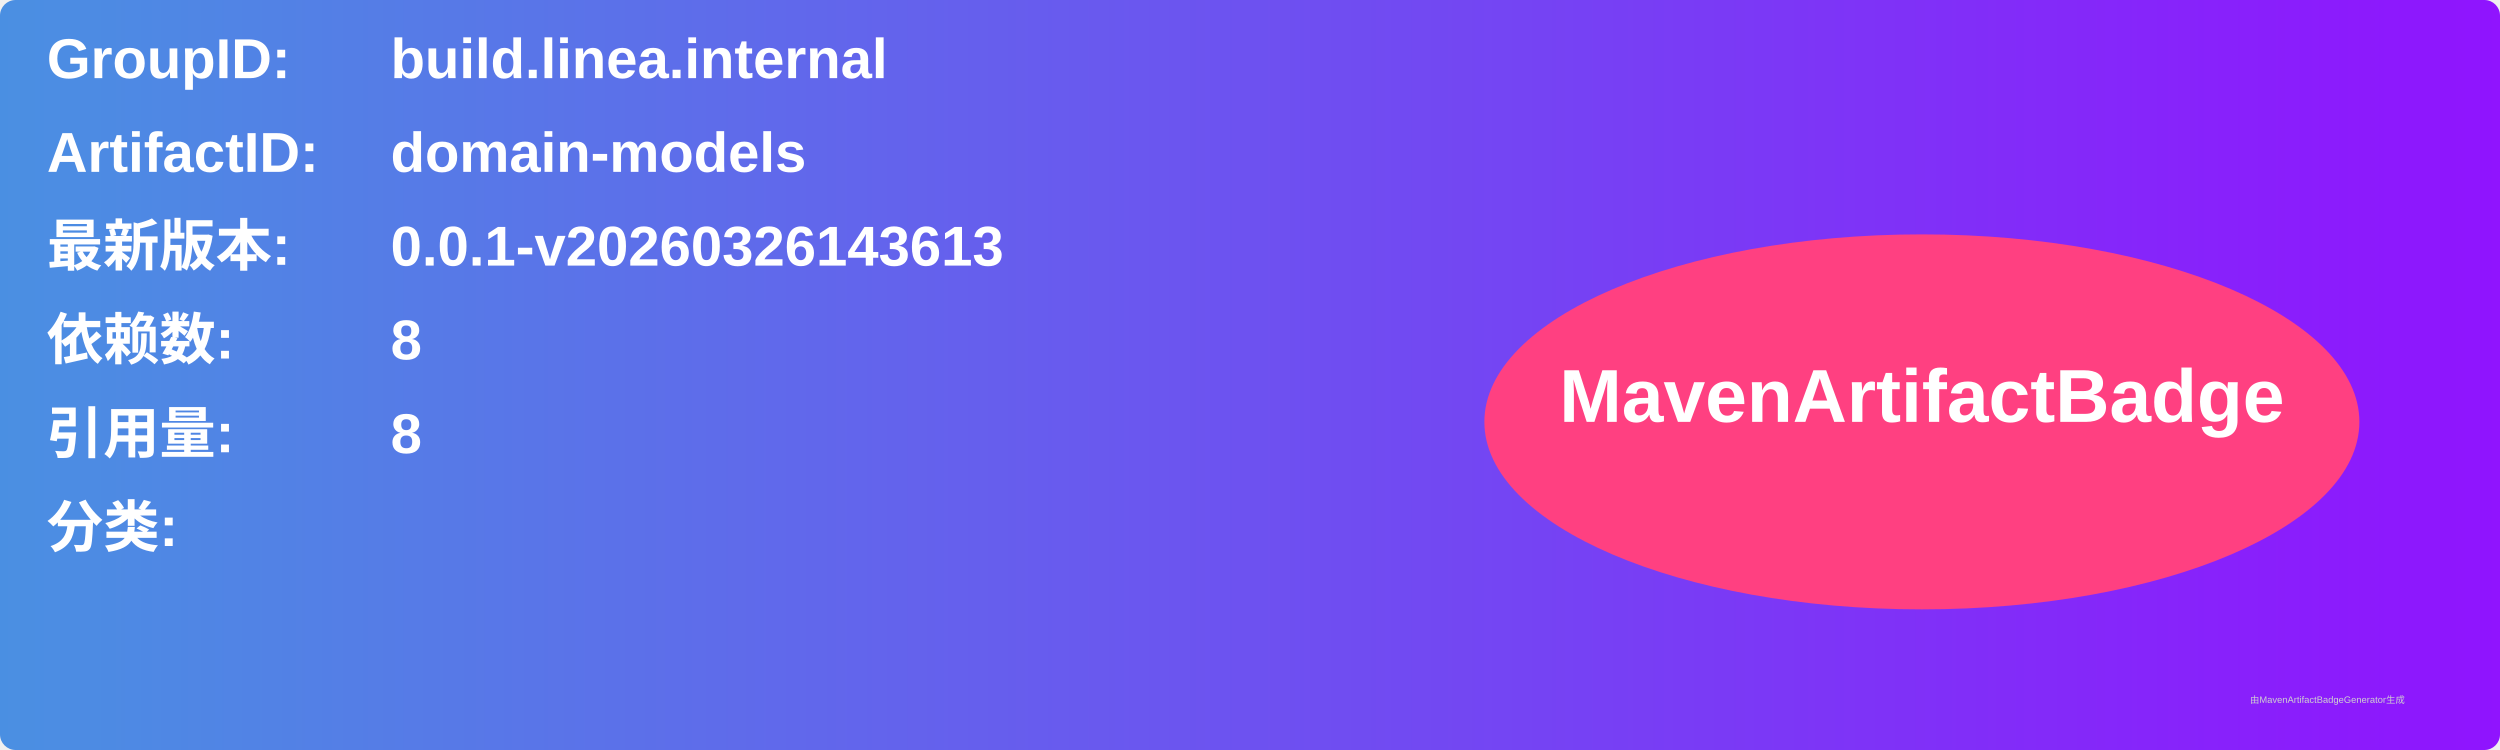
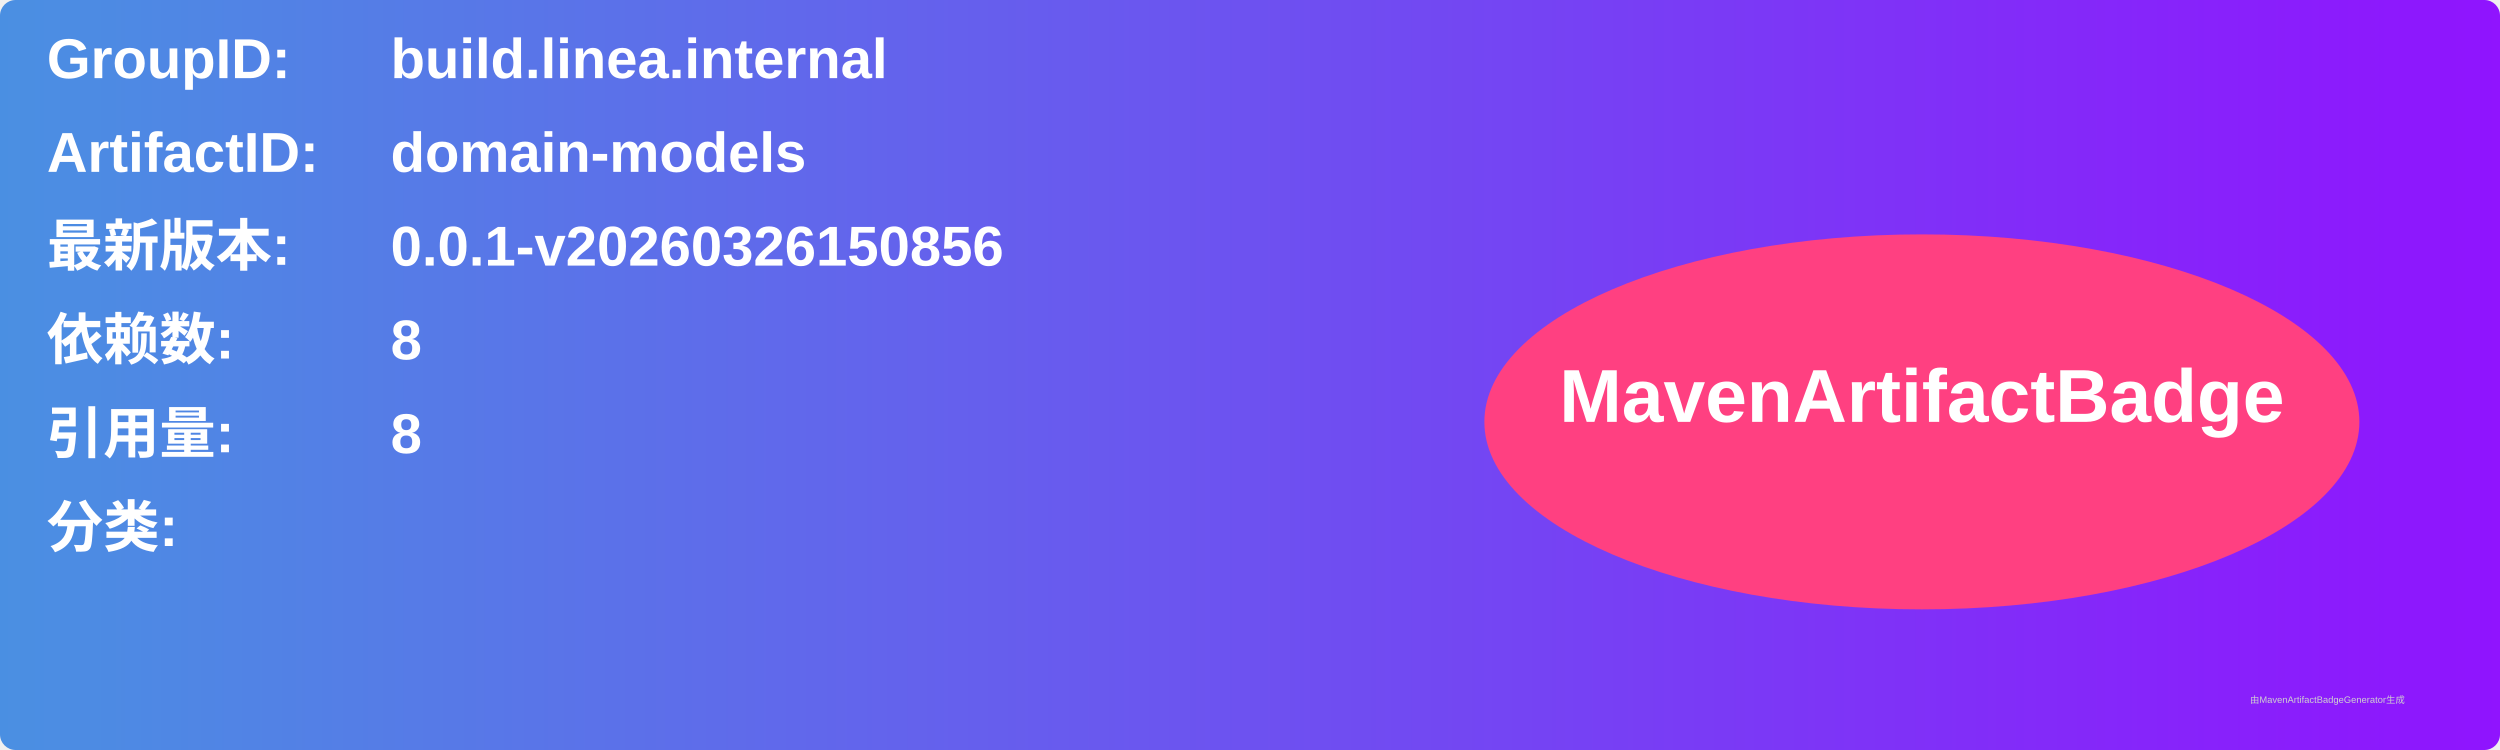
<svg xmlns="http://www.w3.org/2000/svg" width="800" height="240" viewBox="0 0 800 240">
  <linearGradient id="grad" x1="0%" y1="0%" x2="100%" y2="0%">
    <stop offset="0%" stop-color="#4a90e2" />
    <stop offset="100%" stop-color="#9013fe" />
  </linearGradient>
  <rect width="100%" height="100%" rx="5" ry="5" fill="url(#grad)" />
  <g transform="translate(15, 15)">
    <text x="0" y="10" font-family="Arial" font-size="18" fill="white" font-weight="bold" width="260">GroupID:</text>
    <text x="110" y="10" font-family="Arial" font-size="18" fill="white" font-weight="bold" width="460">build.linea.internal</text>
    <text x="0" y="40" font-family="Arial" font-size="18" fill="white" font-weight="bold" width="260">ArtifactID:</text>
    <text x="110" y="40" font-family="Arial" font-size="18" fill="white" font-weight="bold" width="460">domain-models</text>
    <text x="0" y="70" font-family="Arial" font-size="18" fill="white" font-weight="bold">最新版本:</text>
    <text x="110" y="70" font-family="Arial" font-size="18" fill="white" font-weight="bold">
-       <tspan font-weight="bold">0.0.1-v20260326143613</tspan>
+       <tspan font-weight="bold">0.0.1-v20260326150856</tspan>
    </text>
    <text x="0" y="100" font-family="Arial" font-size="18" fill="white" font-weight="bold">依赖数: </text>
    <text x="110" y="100" font-family="Arial" font-size="18" fill="white">
      <tspan font-weight="bold">8</tspan>
    </text>
    <text x="0" y="130" font-family="Arial" font-size="18" fill="white" font-weight="bold">引用量: </text>
    <text x="110" y="130" font-family="Arial" font-size="18" fill="white">
      <tspan font-weight="bold">8</tspan>
    </text>
    <text x="0" y="160" font-family="Arial" font-size="18" fill="white" font-weight="bold">分类:</text>
    <text x="10" y="190" font-family="Arial" font-size="10" fill="white">
      <tspan font-weight="bold" />
    </text>
    <ellipse cx="600" cy="120" rx="140" ry="60" fill="#ff4081" />
    <text x="600" y="120" text-anchor="middle" font-family="Arial" font-size="24" fill="white" font-weight="bold">MavenArtifactBadge</text>
  </g>
  <text x="720" y="225" font-family="Arial" font-size="3" fill="#d0d0d0">由MavenArtifactBadgeGenerator生成</text>
</svg>
